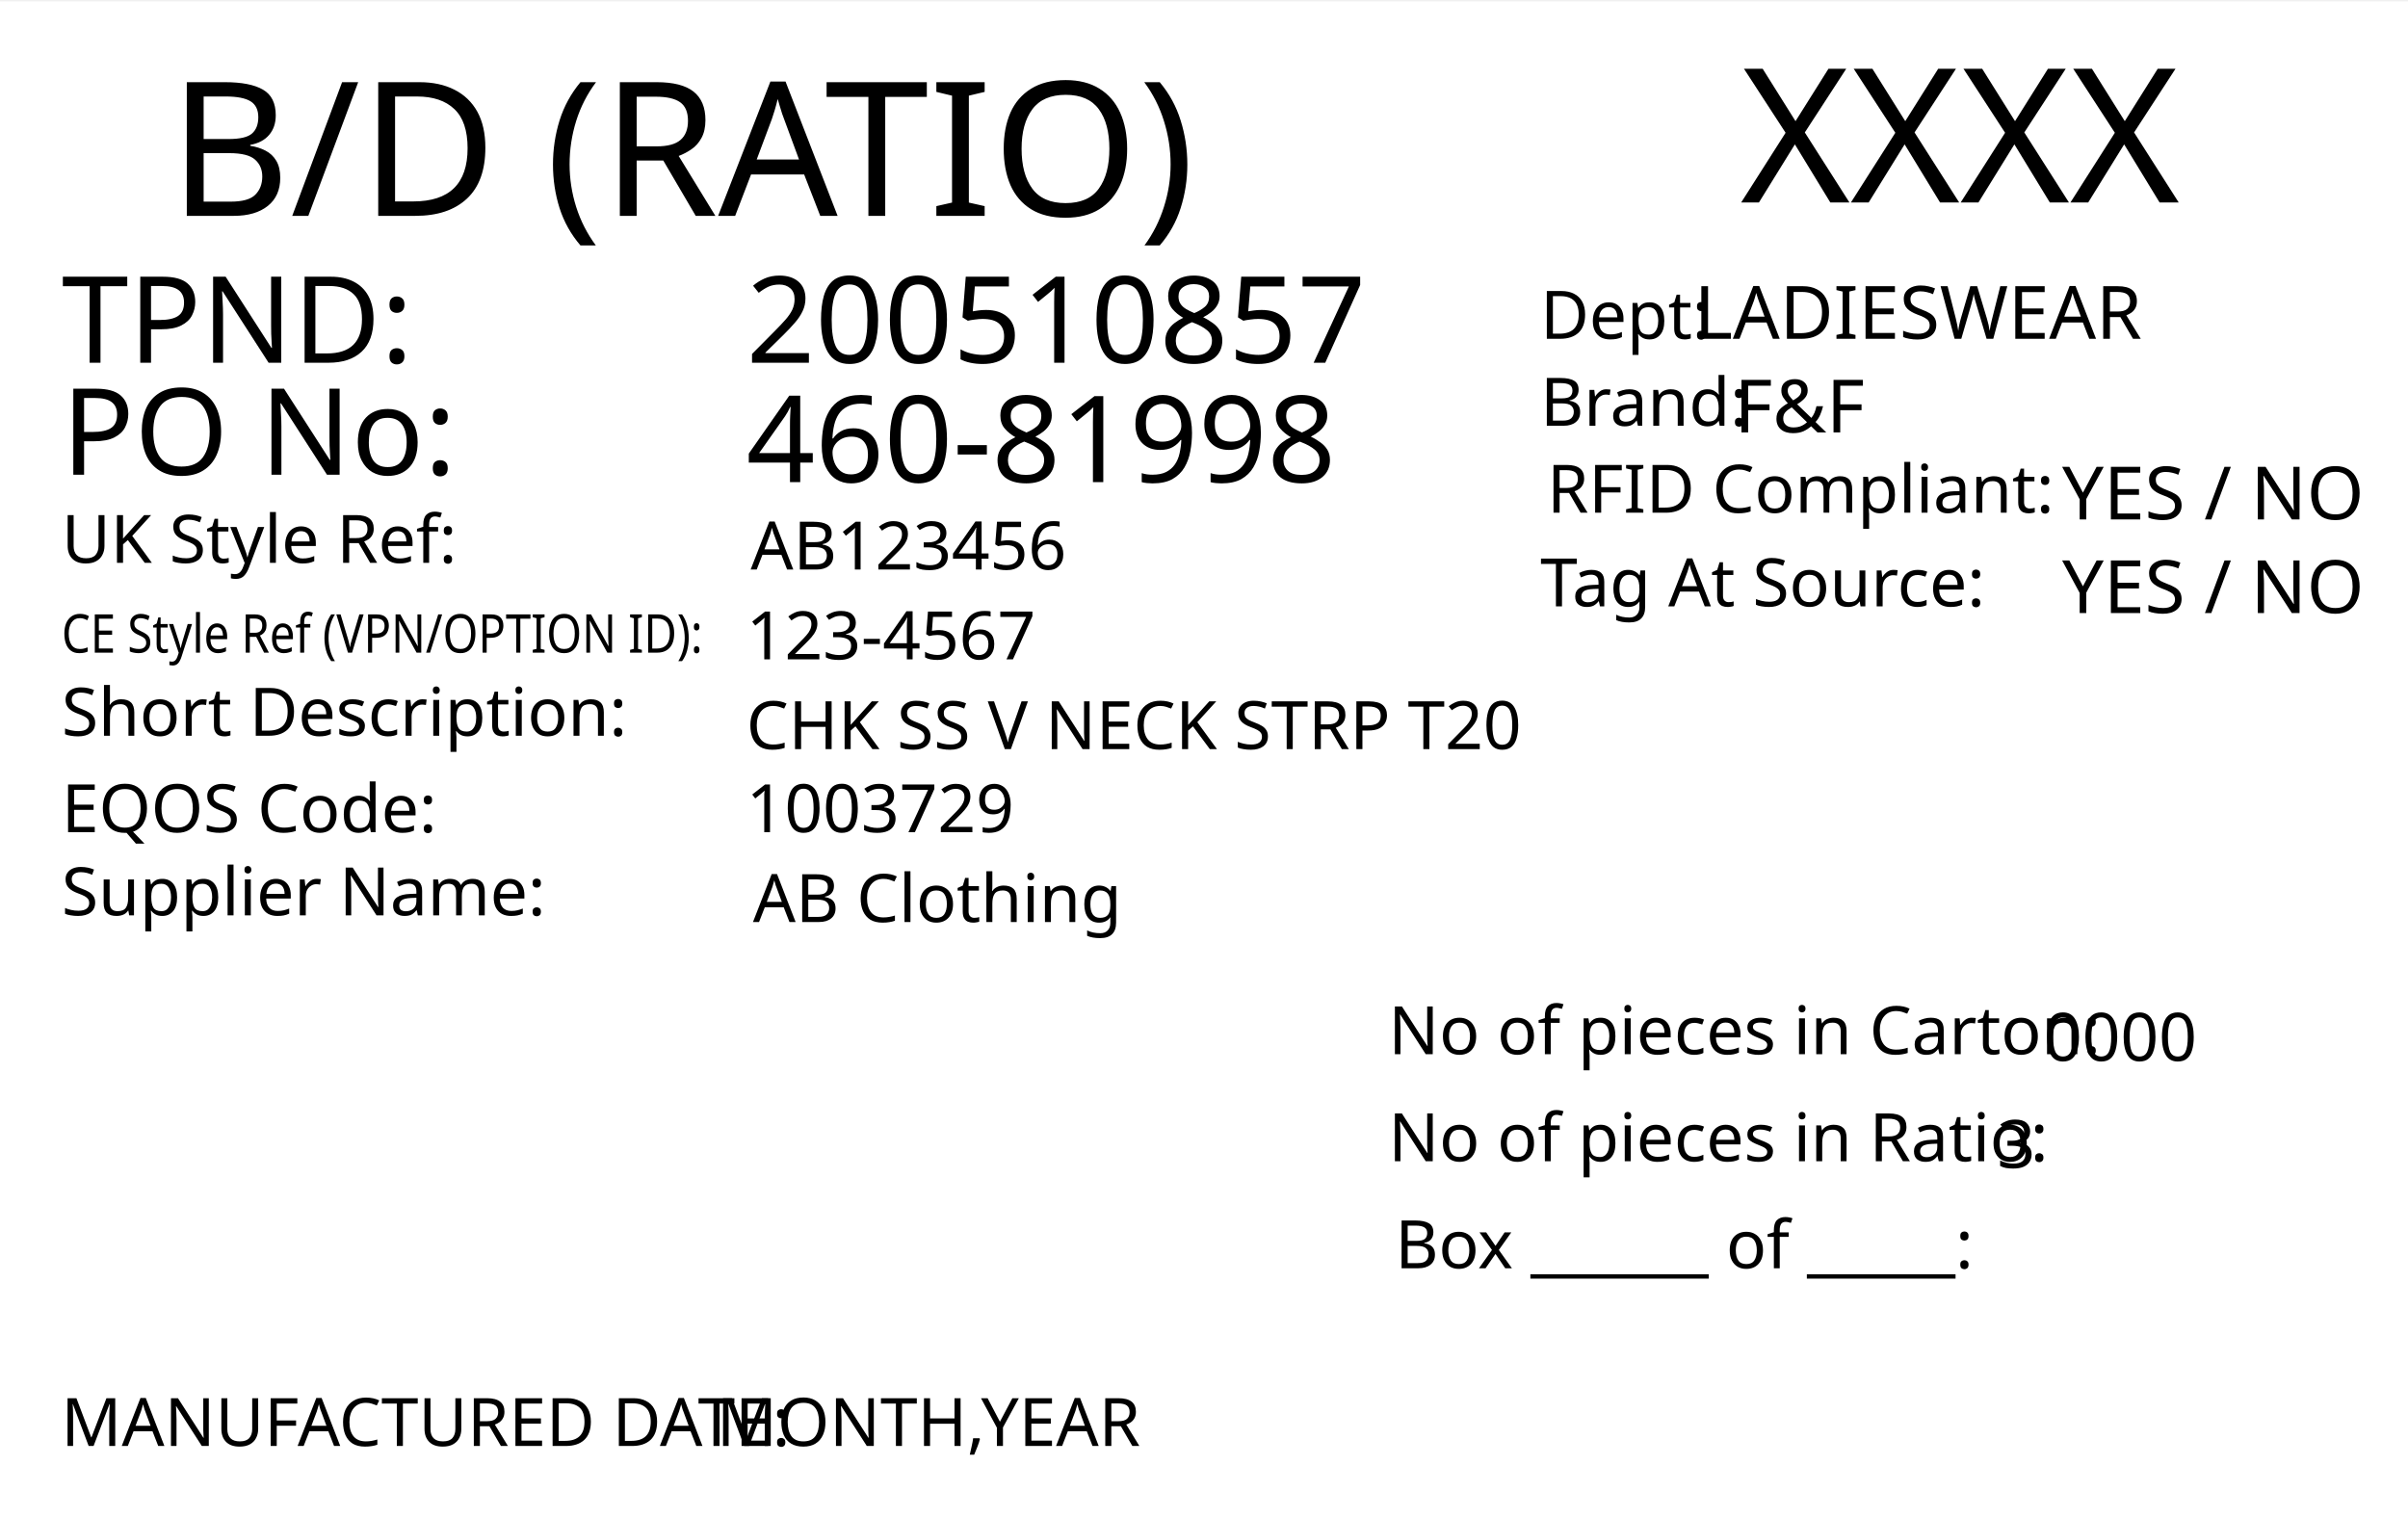
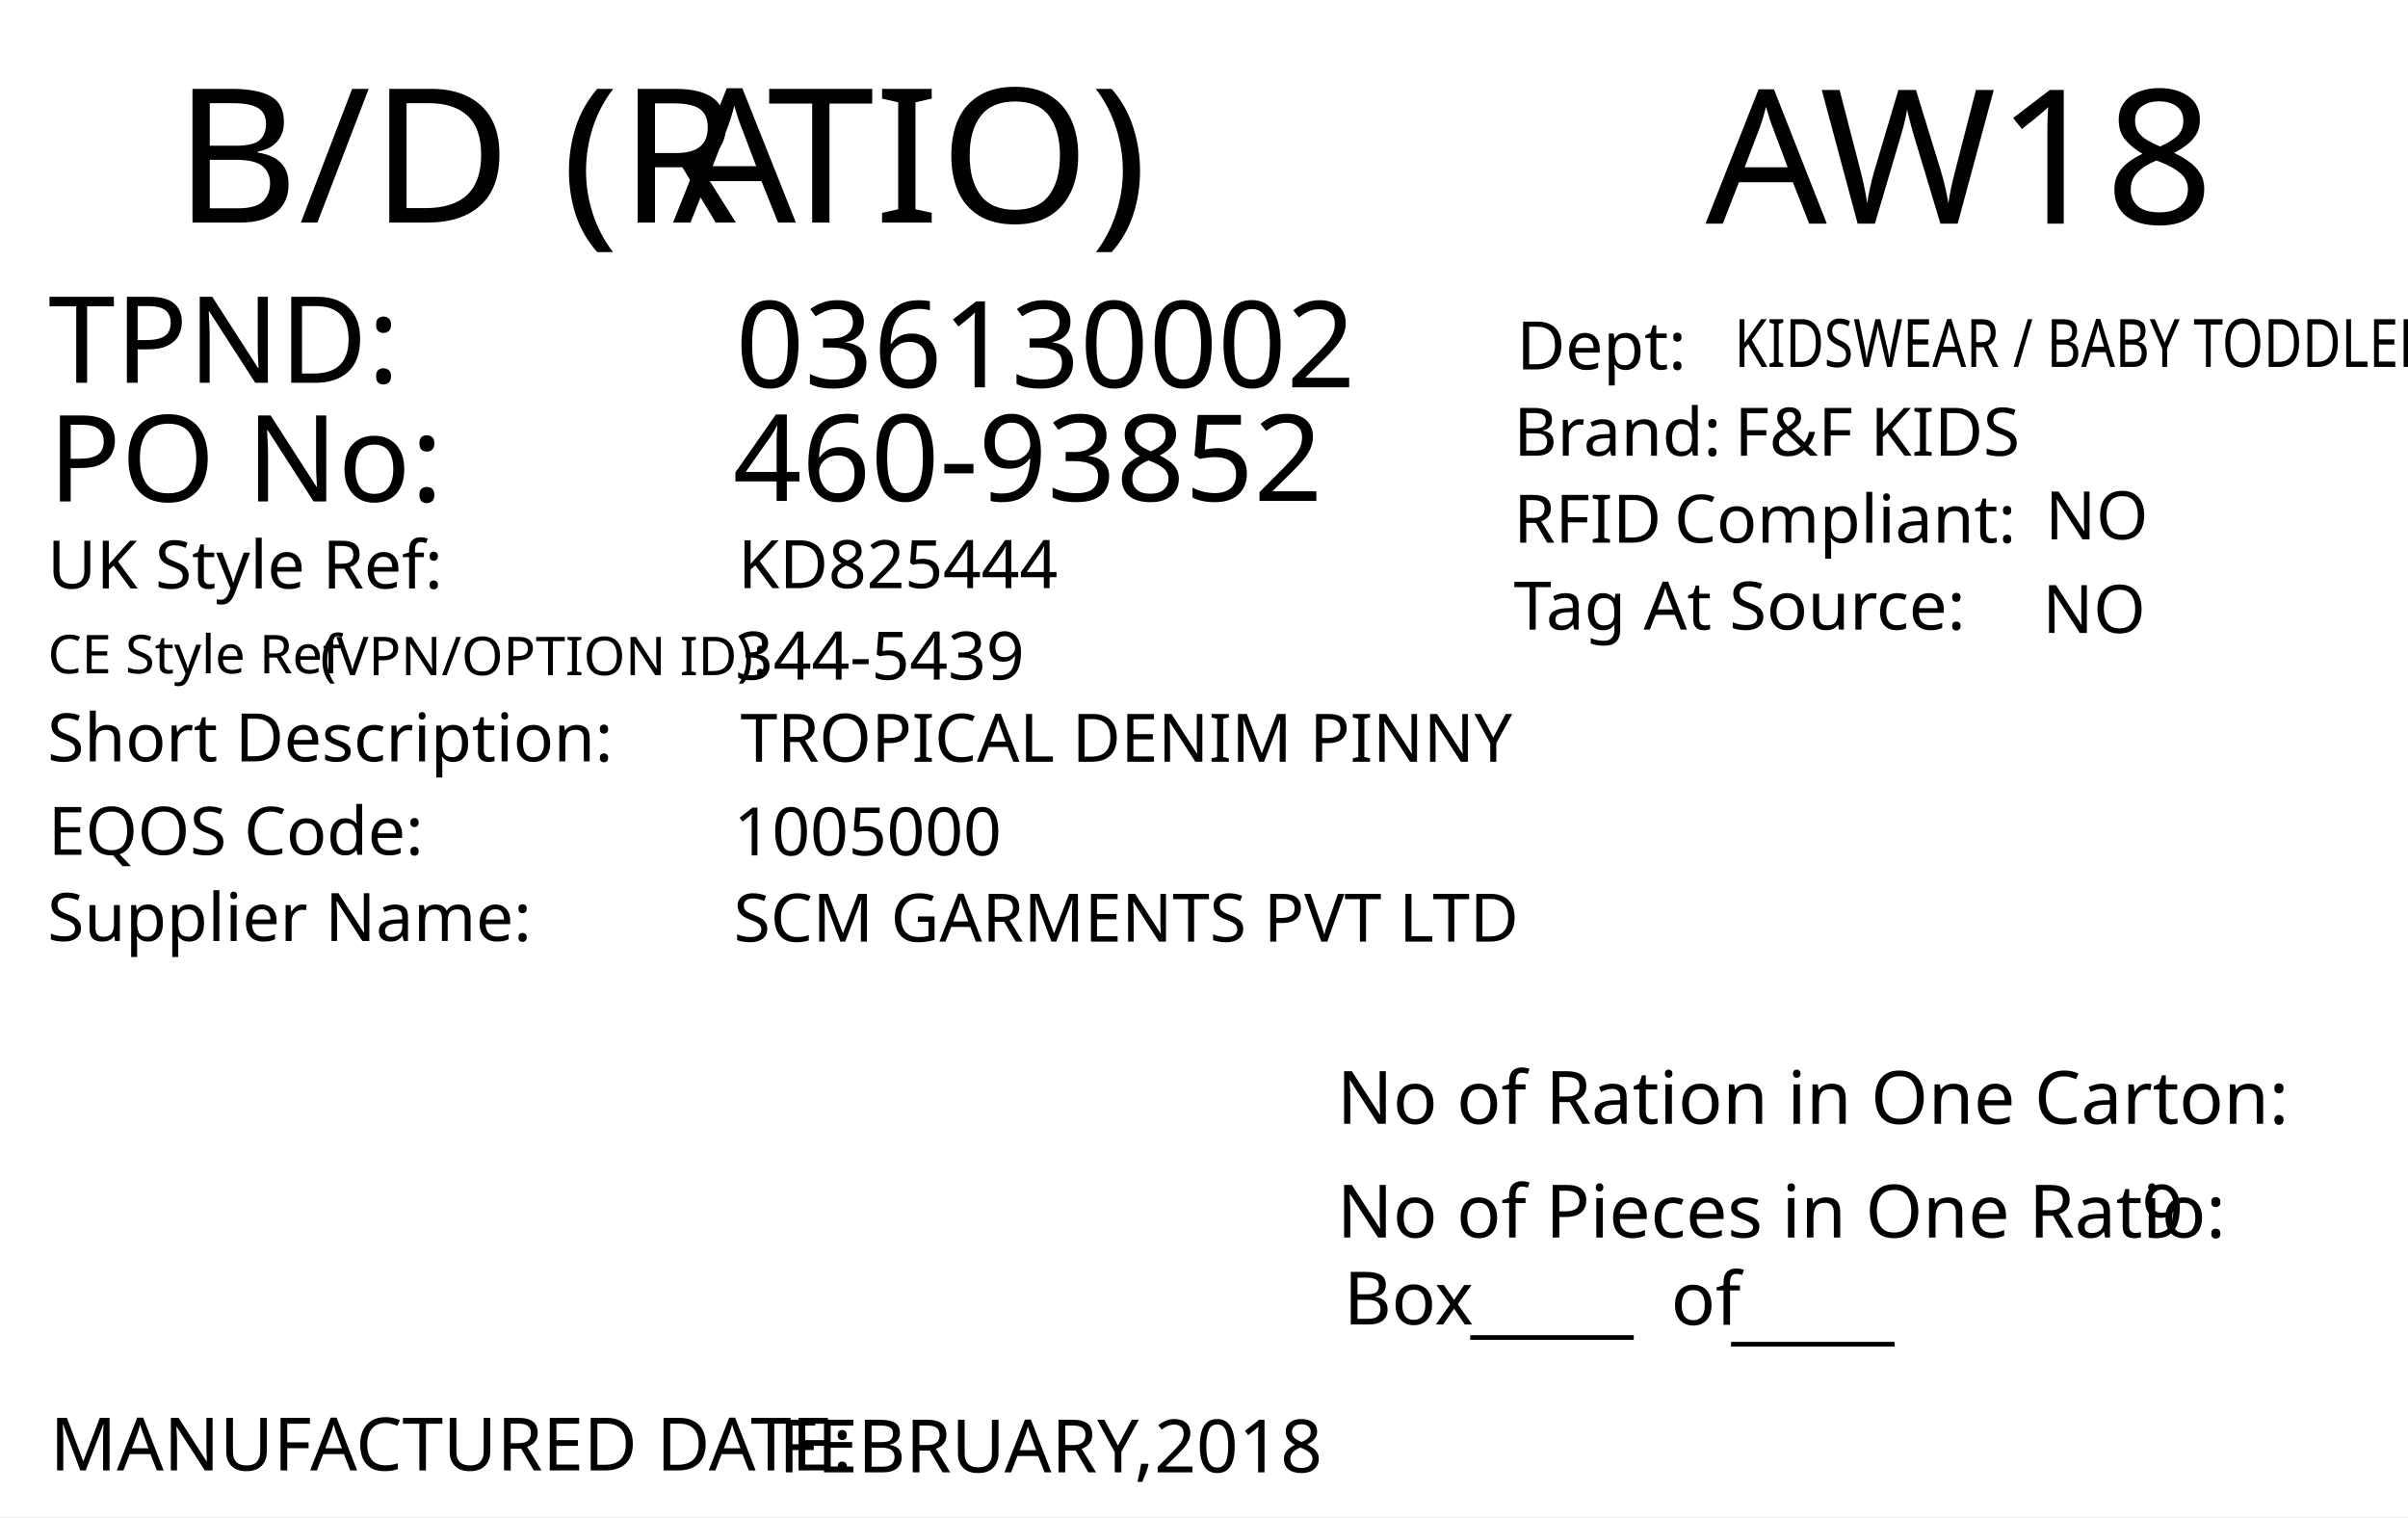
<svg xmlns="http://www.w3.org/2000/svg" version="1.1" id="Layer_1" x="0px" y="0px" viewBox="0 0 360 226.8" style="enable-background:new 0 0 360 226.8;" xml:space="preserve">
-   <rect y="0.2" style="fill:#FFFFFF;" width="360" height="226.8" />
-   <text transform="matrix(1 0 0 1 260.1979 30.2704)" style="font-family:'FranklinGothicBT-RomanCondensed', FrankGoth Cn BT; font-size:28px;" id="season_code">XXXX</text>
-   <text transform="matrix(1 0 0 1 25.2101 32.2704)" style="font-family:'FranklinGothicBT-RomanCondensed', FrankGoth Cn BT; font-size:28px;">B/D (RATIO)</text>
-   <text transform="matrix(1 0 0 1 230.2858 50.6503)" style="font-family:'FranklinGothicBT-RomanCondensed', FrankGoth Cn BT; font-size:10px;">Dept: </text>
-   <text transform="matrix(1 0 0 1 253.2916 50.6503)" style="font-family:'FranklinGothicBT-RomanCondensed', FrankGoth Cn BT; font-size:11px;" id="department">LADIESWEAR</text>
-   <text transform="matrix(1 0 0 1 230.2858 63.6503)" style="font-family:'FranklinGothicBT-RomanCondensed', FrankGoth Cn BT; font-size:10px;">Brand: </text>
-   <text transform="matrix(1 0 0 1 259.2916 64.6503)" style="font-family:'FranklinGothicBT-RomanCondensed', FrankGoth Cn BT; font-size:11px;" id="brand">F&amp;F</text>
-   <text transform="matrix(1 0 0 1 308.2916 77.6502)" style="font-family:'FranklinGothicBT-RomanCondensed', FrankGoth Cn BT; font-size:11px;" id="rfid">YES / NO</text>
-   <text transform="matrix(1 0 0 1 231.2858 76.6503)" style="font-family:'FranklinGothicBT-RomanCondensed', FrankGoth Cn BT; font-size:10px;">RFID Compliant:</text>
-   <text transform="matrix(1 0 0 1 308.2916 91.6502)" style="font-family:'FranklinGothicBT-RomanCondensed', FrankGoth Cn BT; font-size:11px;" id="tag_at_source">YES / NO</text>
-   <text transform="matrix(1 0 0 1 230.2858 90.6502)" style="font-family:'FranklinGothicBT-RomanCondensed', FrankGoth Cn BT; font-size:10px;">Tag At Source:</text>
-   <text transform="matrix(1 0 0 1 111.5726 54.2292)" style="font-family:'FranklinGothicBT-RomanCondensed', FrankGoth Cn BT; font-size:18px;" id="tpnd">200510857</text>
-   <text transform="matrix(1 0 0 1 9.2108 70.9704)" style="font-family:'FranklinGothicBT-RomanCondensed', FrankGoth Cn BT; font-size:18px;">PO No: </text>
-   <text transform="matrix(1 0 0 1 111.5726 72.0786)" style="font-family:'FranklinGothicBT-RomanCondensed', FrankGoth Cn BT; font-size:18px;" id="po_number">460-81998</text>
-   <text transform="matrix(1 0 0 1 9.2108 84.1476)">
-     <tspan x="0" y="0" style="font-family:'FranklinGothicBT-RomanCondensed', FrankGoth Cn BT; font-size:10px;">UK Style Ref:</tspan>
-     <tspan x="53.5" y="0" style="font-family:'FranklinGothicBT-RomanCondensed', FrankGoth Cn BT; font-size:10px; letter-spacing:43;"> </tspan>
-     <tspan x="99.3" y="0" style="font-family:'FranklinGothicBT-RomanCondensed', FrankGoth Cn BT; font-size:10px;"> </tspan>
-   </text>
  <g>
-     <text transform="matrix(0.85 0 0 1 9.2108 97.5718)" style="font-family:'FranklinGothicBT-RomanCondensed', FrankGoth Cn BT; font-size:8px;">CE Style Ref (VPN/OPTION ID):</text>
+     <rect y="0" style="fill:#FFFFFF;" width="360" height="226.8" />
  </g>
-   <text transform="matrix(1 0 0 1 112.223 85.1443)" style="font-family:'FranklinGothicBT-RomanCondensed', FrankGoth Cn BT; font-size:10px;" id="uk_style">AB123456</text>
-   <text transform="matrix(1 0 0 1 111.5726 98.572)" style="font-family:'FranklinGothicBT-RomanCondensed', FrankGoth Cn BT; font-size:10px;" id="ce_style">123-4567</text>
-   <text transform="matrix(1 0 0 1 9.2108 109.9961)">
-     <tspan x="0" y="0" style="font-family:'FranklinGothicBT-RomanCondensed', FrankGoth Cn BT; font-size:10px;">Short Description:</tspan>
-     <tspan x="74.3" y="0" style="font-family:'FranklinGothicBT-RomanCondensed', FrankGoth Cn BT; font-size:10px; letter-spacing:5;"> </tspan>
-     <tspan x="83.1" y="0" style="font-family:'FranklinGothicBT-RomanCondensed', FrankGoth Cn BT; font-size:10px;"> </tspan>
-   </text>
-   <text transform="matrix(1 0 0 1 111.5716 111.996)" style="font-family:'FranklinGothicBT-RomanCondensed', FrankGoth Cn BT; font-size:10px;" id="description">CHK SS V NECK STRP T20</text>
+   <text transform="matrix(1.0281 0 0 1 25.9824 33.2707)" style="fill:#010101; font-family:'FranklinGothicBT-RomanCondensed', FrankGoth Cn BT; font-size:28px;">B/D (R</text>
+   <text transform="matrix(1.0281 0 0 1 100.6206 33.2707)" style="fill:#010101; font-family:'FranklinGothicBT-RomanCondensed', FrankGoth Cn BT; font-size:28px; letter-spacing:-1;">A</text>
+   <text transform="matrix(1.0281 0 0 1 114.7051 33.2707)" style="fill:#010101; font-family:'FranklinGothicBT-RomanCondensed', FrankGoth Cn BT; font-size:28px;">TIO)</text>
+   <text id="season_code" transform="matrix(1.0153 0 0 1 254.9785 33.4333)" style="fill:#010101; font-family:'FranklinGothicBT-RomanCondensed', FrankGoth Cn BT; font-size:28px;">AW18</text>
+   <text transform="matrix(1 0 0 1 7.2107 57.2292)" style="fill:#010101; font-family:'FranklinGothicBT-RomanCondensed', FrankGoth Cn BT; font-size:18px;">TPND: </text>
+   <text transform="matrix(1 0 0 1 7.2107 74.9704)" style="fill:#010101; font-family:'FranklinGothicBT-RomanCondensed', FrankGoth Cn BT; font-size:18px;">PO No: </text>
+   <text transform="matrix(1 0 0 1 7.0913 87.9778)" style="fill:#010101; font-family:'FranklinGothicBT-RomanCondensed', FrankGoth Cn BT; font-size:10px;">UK Style Ref:</text>
+   <text transform="matrix(1 0 0 1 60.5913 87.9778)" style="fill:#010101; font-family:'FranklinGothicBT-RomanCondensed', FrankGoth Cn BT; font-size:10px; letter-spacing:43;"> </text>
+   <text transform="matrix(1 0 0 1 106.3913 87.9778)" style="fill:#010101; font-family:'FranklinGothicBT-RomanCondensed', FrankGoth Cn BT; font-size:10px;"> </text>
+   <text transform="matrix(1 0 0 1 45.8125 100.9364)" style="font-family:'FranklinGothicBT-RomanCondensed', FrankGoth Cn BT; font-size:8px;"> (VPN/OPTION ID): </text>
+   <text transform="matrix(1 0 0 1 7.1482 100.6668)" style="font-family:'FranklinGothicBT-RomanCondensed', FrankGoth Cn BT; font-size:8px;">CE Style Ref</text>
+   <text transform="matrix(1 0 0 1 7.0913 113.8263)" style="fill:#010101; font-family:'FranklinGothicBT-RomanCondensed', FrankGoth Cn BT; font-size:10px;">Short Description:</text>
+   <text transform="matrix(1 0 0 1 81.3913 113.8263)" style="fill:#010101; font-family:'FranklinGothicBT-RomanCondensed', FrankGoth Cn BT; font-size:10px; letter-spacing:5;"> </text>
+   <text transform="matrix(1 0 0 1 90.1913 113.8263)" style="fill:#010101; font-family:'FranklinGothicBT-RomanCondensed', FrankGoth Cn BT; font-size:10px;"> </text>
+   <text transform="matrix(1 0 0 1 7.2045 127.7903)" style="fill:#010101; font-family:'FranklinGothicBT-RomanCondensed', FrankGoth Cn BT; font-size:10px;">EQOS Code:</text>
+   <text transform="matrix(1 0 0 1 56.0045 127.7903)" style="fill:#010101; font-family:'FranklinGothicBT-RomanCondensed', FrankGoth Cn BT; font-size:10px; letter-spacing:21;"> </text>
+   <text transform="matrix(1 0 0 1 79.8045 127.7903)" style="fill:#010101; font-family:'FranklinGothicBT-RomanCondensed', FrankGoth Cn BT; font-size:10px;"> </text>
+   <text transform="matrix(1 0 0 1 7.0913 140.6743)" style="fill:#010101; font-family:'FranklinGothicBT-RomanCondensed', FrankGoth Cn BT; font-size:10px;">Supplier Name:</text>
+   <text transform="matrix(1 0 0 1 68.9913 140.6743)" style="fill:#010101; font-family:'FranklinGothicBT-RomanCondensed', FrankGoth Cn BT; font-size:10px; letter-spacing:18;"> </text>
+   <text transform="matrix(1 0 0 1 89.9913 140.6743)" style="fill:#010101; font-family:'FranklinGothicBT-RomanCondensed', FrankGoth Cn BT; font-size:10px;"> </text>
+   <text id="tpnd" transform="matrix(1 0 0 1 109.9739 57.9106)" style="fill:#010101; font-family:'FranklinGothicBT-RomanCondensed', FrankGoth Cn BT; font-size:18px;">036130002</text>
+   <text id="po_number" transform="matrix(1 0 0 1 109.5726 74.8903)" style="fill:#010101; font-family:'FranklinGothicBT-RomanCondensed', FrankGoth Cn BT; font-size:18px;">460-93852</text>
+   <text id="uk_style" transform="matrix(1 0 0 1 110.3392 87.9237)" style="fill:#010101; font-family:'FranklinGothicBT-RomanCondensed', FrankGoth Cn BT; font-size:10px;">KD825444</text>
+   <text id="ce_style" transform="matrix(1 0 0 1 109.8974 101.604)" style="fill:#010101; font-family:'FranklinGothicBT-RomanCondensed', FrankGoth Cn BT; font-size:10px;">344-5439</text>
+   <text id="eqos" transform="matrix(1 0 0 1 109.6877 127.8839)" style="fill:#010101; font-family:'FranklinGothicBT-RomanCondensed', FrankGoth Cn BT; font-size:10px;">1005000</text>
+   <text id="supplier" transform="matrix(1 0 0 1 109.6877 140.7754)" style="fill:#010101; font-family:'FranklinGothicBT-RomanCondensed', FrankGoth Cn BT; font-size:10px;">SCM GARMENTS PVT LTD</text>
+   <text transform="matrix(1 0 0 1 7.4743 219.8337)" style="fill:#010101; font-family:'FranklinGothicBT-RomanCondensed', FrankGoth Cn BT; font-size:11px;">MANUFACTURED DATE: </text>
+   <text transform="matrix(1 0 0 1 116.4163 220.1171)" style="fill:#010101; font-family:'FranklinGothicBT-RomanCondensed', FrankGoth Cn BT; font-size:11px;" id="manufactured_date">FEBRUARY,2018</text>
+   <text transform="matrix(1 0 0 1 199.883 168.0102)" style="fill:#010101; font-family:'FranklinGothicBT-RomanCondensed', FrankGoth Cn BT; font-size:11px;">No of Ration in One Carton:</text>
+   <text transform="matrix(1 0 0 1 199.883 185.0102)" style="fill:#010101; font-family:'FranklinGothicBT-RomanCondensed', FrankGoth Cn BT; font-size:11px;">No of Pieces in One Ratio:</text>
+   <text transform="matrix(1 0 0 1 320.1736 185.0102)" style="fill:#010101; font-family:'FranklinGothicBT-RomanCondensed', FrankGoth Cn BT; font-size:11px;" id="pieces_in_ratio">9</text>
+   <text transform="matrix(1 0 0 1 200.883 198.0102)" style="fill:#010101; font-family:'FranklinGothicBT-RomanCondensed', FrankGoth Cn BT; font-size:11px;">Box</text>
+   <text transform="matrix(1 0 0 1 219.8102 198.625)" style="font-family:'FranklinGothicBT-RomanCondensed', FrankGoth Cn BT; font-size:11px;">_____</text>
+   <text transform="matrix(1 0 0 1 258.8102 199.625)" style="font-family:'FranklinGothicBT-RomanCondensed', FrankGoth Cn BT; font-size:11px;">_____</text>
+   <text transform="matrix(1 0 0 1 249.8102 198.0618)" style="font-family:'FranklinGothicBT-RomanCondensed', FrankGoth Cn BT; font-size:11px;">of</text>
+   <text id="description" transform="matrix(1 0 0 1 110.6869 113.8829)" style="fill:#010101; font-family:'FranklinGothicBT-RomanCondensed', FrankGoth Cn BT; font-size:10px;">TROPICAL DENIM PINNY</text>
+   <text transform="matrix(1 0 0 1 226.3008 68.1274)" style="fill:#010101; font-family:'FranklinGothicBT-RomanCondensed', FrankGoth Cn BT; font-size:10px;">Brand: </text>
+   <text id="brand" transform="matrix(1 0 0 1 259.3063 68.1274)" style="fill:#010101; font-family:'FranklinGothicBT-RomanCondensed', FrankGoth Cn BT; font-size:10px;">F&amp;F KIDS</text>
+   <text id="rfid" transform="matrix(1 0 0 1 305.7586 80.6281)" style="fill:#010101; font-family:'FranklinGothicBT-RomanCondensed', FrankGoth Cn BT; font-size:10px;">NO</text>
+   <text id="tag_at_source" transform="matrix(1 0 0 1 305.3612 94.6284)" style="fill:#010101; font-family:'FranklinGothicBT-RomanCondensed', FrankGoth Cn BT; font-size:10px;">NO </text>
  <g>
-     <text transform="matrix(1 0 0 1 9.2108 124.4199)" style="font-family:'FranklinGothicBT-RomanCondensed', FrankGoth Cn BT; font-size:10px;">EQOS Code:  </text>
+     <text transform="matrix(1 0 0 1 226.3012 81.1271)" style="fill:#010101; font-family:'FranklinGothicBT-RomanCondensed', FrankGoth Cn BT; font-size:10px;">RFID </text>
+     <text transform="matrix(1 0 0 1 250.3012 81.1271)" style="fill:#010101; font-family:'FranklinGothicBT-RomanCondensed', FrankGoth Cn BT; font-size:10px;">Compliant:</text>
  </g>
-   <text transform="matrix(1 0 0 1 111.5716 124.4201)" style="font-family:'FranklinGothicBT-RomanCondensed', FrankGoth Cn BT; font-size:10px;" id="eqos">1003729</text>
-   <text transform="matrix(1 0 0 1 9.2108 136.8441)">
-     <tspan x="0" y="0" style="font-family:'FranklinGothicBT-RomanCondensed', FrankGoth Cn BT; font-size:10px;">Supplier Name:</tspan>
-     <tspan x="61.9" y="0" style="font-family:'FranklinGothicBT-RomanCondensed', FrankGoth Cn BT; font-size:10px; letter-spacing:18;"> </tspan>
-     <tspan x="82.9" y="0" style="font-family:'FranklinGothicBT-RomanCondensed', FrankGoth Cn BT; font-size:10px;"> </tspan>
-   </text>
-   <text transform="matrix(1 0 0 1 112.5716 137.8441)" style="font-family:'FranklinGothicBT-RomanCondensed', FrankGoth Cn BT; font-size:10px;" id="supplier">AB Clothing</text>
-   <text transform="matrix(1 0 0 1 9.2108 54.2292)" style="font-family:'FranklinGothicBT-RomanCondensed', FrankGoth Cn BT; font-size:18px;">TPND: </text>
-   <g>
-     <text transform="matrix(1 0 0 1 9.1311 216.1768)" style="font-family:'FranklinGothicBT-RomanCondensed', FrankGoth Cn BT; font-size:10px;">MANUFACTURED DATE:</text>
-     <text id="manufactured_date" transform="matrix(1 0 0 1 107.1311 216.1768)" style="font-family:'FranklinGothicBT-RomanCondensed', FrankGoth Cn BT; font-size:10px;">MONTH,YEAR</text>
-   </g>
-   <text transform="matrix(1 0 0 1 207.5719 173.6064)" style="font-family:'FranklinGothicBT-RomanCondensed', FrankGoth Cn BT; font-size:10px;">No of pieces in Ratio:</text>
-   <text transform="matrix(1 0 0 1 207.5719 157.6063)" style="font-family:'FranklinGothicBT-RomanCondensed', FrankGoth Cn BT; font-size:10px;">No of pieces in Carton:</text>
-   <text transform="matrix(1 0 0 1 305.5719 158.6063)" style="font-family:'FranklinGothicBT-RomanCondensed', FrankGoth Cn BT; font-size:10px;">0000</text>
-   <text transform="matrix(1 0 0 1 208.5719 189.6064)" style="font-family:'FranklinGothicBT-RomanCondensed', FrankGoth Cn BT; font-size:10px;">Box ______ of _____:</text>
-   <text id="pieces_in_ratio" transform="matrix(1 0 0 1 298.5719 174.6064)" style="font-family:'FranklinGothicBT-RomanCondensed', FrankGoth Cn BT; font-size:10px;">3</text>
+   <text transform="matrix(1.0159 0 0 1 226.3022 94.1266)" style="fill:#010101; font-family:'FranklinGothicBT-RomanCondensed', FrankGoth Cn BT; font-size:10px;">Tag At Source:</text>
+   <text transform="matrix(1 0 0 1 226.7365 55.2242)" style="font-family:'FranklinGothicBT-RomanCondensed', FrankGoth Cn BT; font-size:10px;">Dept:</text>
+   <text transform="matrix(0.7943 0 0 1 259.307 54.858)" style="font-family:'FranklinGothicBT-RomanCondensed', FrankGoth Cn BT; font-size:10px;" id="department">KIDSWEAR / BABY TODDLER</text>
  <text transform="matrix(1 0 0 1 76.6108 162.606)" style="font-family:'FranklinGothicBT-RomanCondensed', FrankGoth Cn BT; font-size:140px;opacity: 0.1;" id="watermark" />
</svg>
